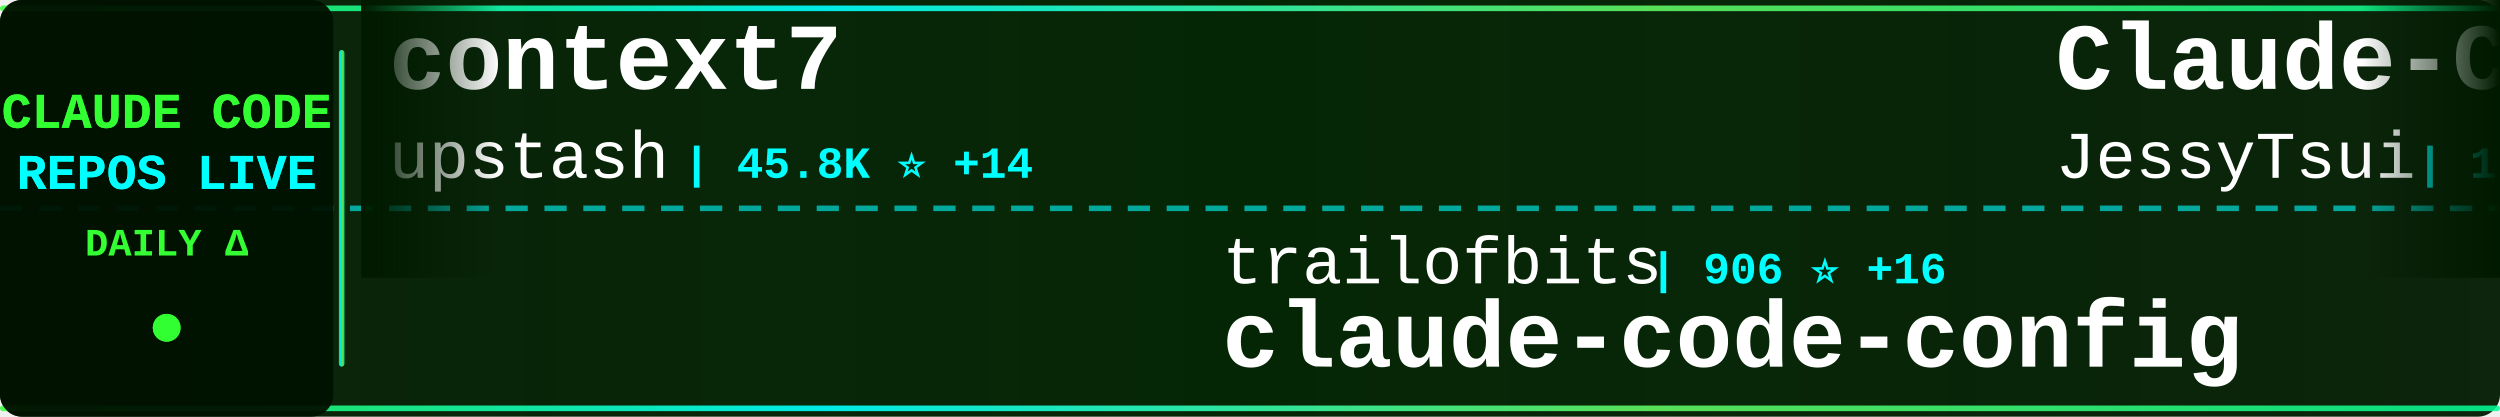
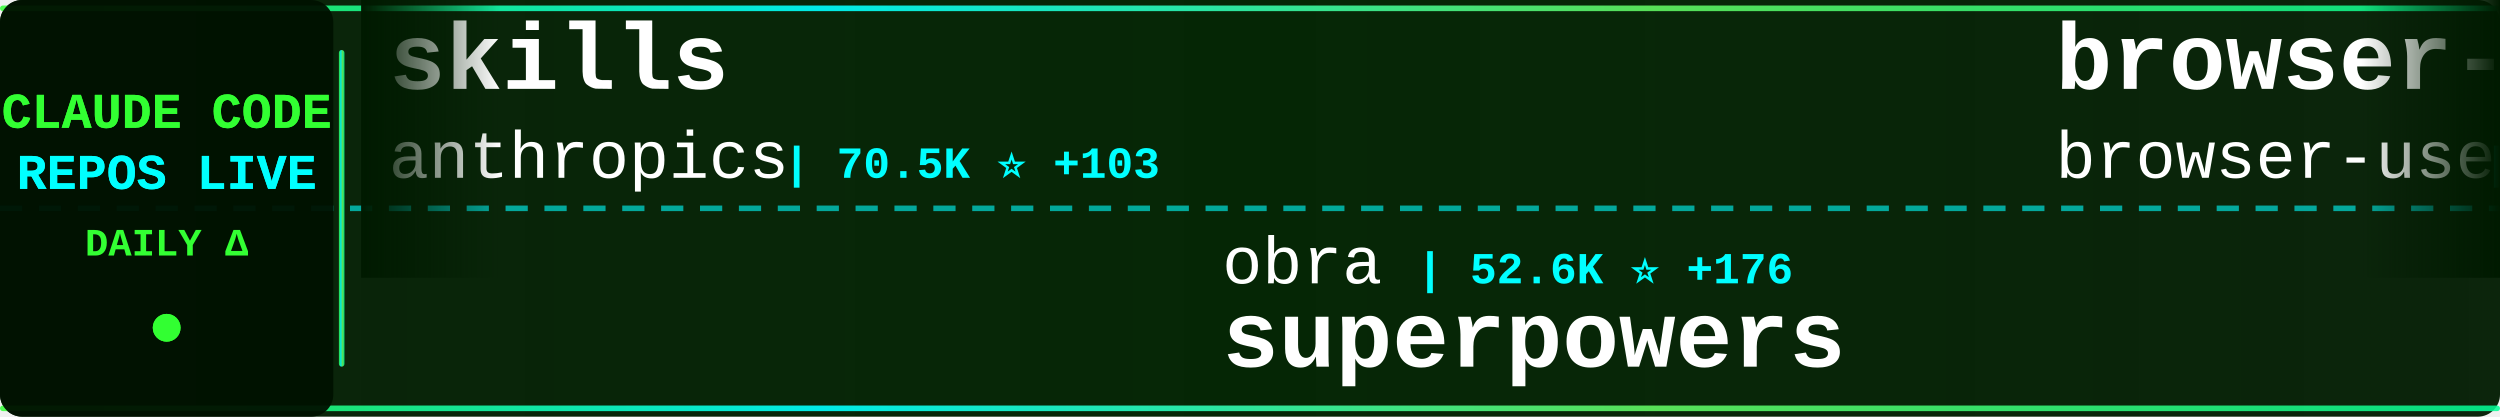
<svg xmlns="http://www.w3.org/2000/svg" width="900" height="150">
  <defs>
    <linearGradient id="tickerBg" x1="0%" y1="0%" x2="100%" y2="0%">
      <stop offset="0%" style="stop-color:#001a00;stop-opacity:0.95" />
      <stop offset="50%" style="stop-color:#002200;stop-opacity:0.98" />
      <stop offset="100%" style="stop-color:#001a00;stop-opacity:0.95" />
    </linearGradient>
    <linearGradient id="borderGrad" x1="0%" y1="0%" x2="100%" y2="0%">
      <stop offset="0%" style="stop-color:#33ff33;stop-opacity:0.85">
        <animate attributeName="stop-opacity" values="0.85;1;0.85" dur="2s" repeatCount="indefinite" />
      </stop>
      <stop offset="33%" style="stop-color:#00ffff;stop-opacity:0.9">
        <animate attributeName="stop-opacity" values="0.9;1;0.9" dur="2.2s" repeatCount="indefinite" />
      </stop>
      <stop offset="66%" style="stop-color:#66ff66;stop-opacity:0.85">
        <animate attributeName="stop-opacity" values="0.85;1;0.85" dur="1.8s" repeatCount="indefinite" />
      </stop>
      <stop offset="100%" style="stop-color:#00ff99;stop-opacity:0.85">
        <animate attributeName="stop-opacity" values="0.85;1;0.85" dur="2s" repeatCount="indefinite" />
      </stop>
    </linearGradient>
    <filter id="textGlow">
      <feGaussianBlur stdDeviation="0.1" result="coloredBlur" />
      <feMerge>
        <feMergeNode in="coloredBlur" />
        <feMergeNode in="SourceGraphic" />
      </feMerge>
    </filter>
    <filter id="metricGlow">
      <feGaussianBlur stdDeviation="0.2" result="coloredBlur" />
      <feMerge>
        <feMergeNode in="coloredBlur" />
        <feMergeNode in="SourceGraphic" />
      </feMerge>
    </filter>
    <linearGradient id="leftFade" x1="0%" y1="0%" x2="100%" y2="0%">
      <stop offset="0%" style="stop-color:#001a00;stop-opacity:1" />
      <stop offset="100%" style="stop-color:#001a00;stop-opacity:0" />
    </linearGradient>
    <linearGradient id="rightFade" x1="0%" y1="0%" x2="100%" y2="0%">
      <stop offset="0%" style="stop-color:#001a00;stop-opacity:0" />
      <stop offset="100%" style="stop-color:#001a00;stop-opacity:1" />
    </linearGradient>
  </defs>
  <rect width="900" height="150" fill="url(#tickerBg)" rx="8" />
  <rect x="0" y="2" width="900" height="2" fill="url(#borderGrad)" rx="1" />
  <rect x="0" y="146" width="900" height="2" fill="url(#borderGrad)" rx="1" />
  <line x1="0" y1="75" x2="900" y2="75" stroke="#00ffff" stroke-width="2" stroke-dasharray="8 6" opacity="0.6" />
  <rect x="0" y="0" width="120" height="150" fill="#001100" opacity="0.95" rx="8" />
  <text x="60" y="46" font-family="'Courier New', monospace" font-size="18" font-weight="bold" fill="#33ff33" text-anchor="middle" filter="url(#textGlow)">
    CLAUDE CODE
  </text>
  <text x="60" y="68" font-family="'Courier New', monospace" font-size="18" font-weight="bold" fill="#00ffff" text-anchor="middle" filter="url(#textGlow)">
    REPOS LIVE
  </text>
  <text x="60" y="92" font-family="'Courier New', monospace" font-size="14" font-weight="bold" fill="#33ff33" text-anchor="middle">
    DAILY Δ
  </text>
  <circle cx="60" cy="118" r="5" fill="#33ff33" filter="url(#metricGlow)">
    <animate attributeName="r" values="4;6;4" dur="1.5s" repeatCount="indefinite" />
    <animate attributeName="opacity" values="0.6;1;0.6" dur="1.5s" repeatCount="indefinite" />
  </circle>
  <rect x="122" y="18" width="2" height="114" fill="url(#borderGrad)" rx="1" />
  <clipPath id="tickerClip">
    <rect x="130" y="0" width="770" height="150" />
  </clipPath>
  <g clip-path="url(#tickerClip)">
    <g id="tickerItems">
      <animateTransform attributeName="transform" attributeType="XML" type="translate" from="0 0" to="-3000 0" dur="54s" repeatCount="indefinite" />
      <g transform="translate(0, 0)">
-         <text x="140" y="32" font-family="'Courier New', monospace" font-size="34" font-weight="bold" fill="#ffffff">context7</text>
-         <text x="140" y="64" font-family="'Courier New', monospace" font-size="24" font-weight="normal" fill="#ffffff" opacity="1.0">upstash</text>
-         <text x="246" y="64" font-family="'Courier New', monospace" font-size="16" font-weight="bold" fill="#00ffff"> | 45.8K ⭐ +14</text>
+         <text x="140" y="32" font-family="'Courier New', monospace" font-size="34" font-weight="bold" fill="#ffffff">skills</text>
+         <text x="140" y="64" font-family="'Courier New', monospace" font-size="24" font-weight="normal" fill="#ffffff" opacity="1.0">anthropics</text>
+         <text x="282" y="64" font-family="'Courier New', monospace" font-size="16" font-weight="bold" fill="#00ffff"> | 70.5K ⭐ +103</text>
      </g>
      <g transform="translate(300, 0)">
-         <text x="140" y="102" font-family="'Courier New', monospace" font-size="24" font-weight="normal" fill="#ffffff" opacity="1.0">trailofbits</text>
-         <text x="294" y="102" font-family="'Courier New', monospace" font-size="16" font-weight="bold" fill="#00ffff"> | 906 ⭐ +16</text>
-         <text x="140" y="132" font-family="'Courier New', monospace" font-size="34" font-weight="bold" fill="#ffffff">claude-code-config</text>
+         <text x="140" y="102" font-family="'Courier New', monospace" font-size="24" font-weight="normal" fill="#ffffff" opacity="1.0">obra</text>
+         <text x="210" y="102" font-family="'Courier New', monospace" font-size="16" font-weight="bold" fill="#00ffff"> | 52.6K ⭐ +176</text>
+         <text x="140" y="132" font-family="'Courier New', monospace" font-size="34" font-weight="bold" fill="#ffffff">superpowers</text>
      </g>
      <g transform="translate(600, 0)">
-         <text x="140" y="32" font-family="'Courier New', monospace" font-size="34" font-weight="bold" fill="#ffffff">Claude-Code-Remote</text>
-         <text x="140" y="64" font-family="'Courier New', monospace" font-size="24" font-weight="normal" fill="#ffffff" opacity="1.0">JessyTsui</text>
-         <text x="270" y="64" font-family="'Courier New', monospace" font-size="16" font-weight="bold" fill="#00ffff"> | 1.1K ⭐ +1</text>
+         <text x="140" y="32" font-family="'Courier New', monospace" font-size="34" font-weight="bold" fill="#ffffff">browser-use</text>
+         <text x="140" y="64" font-family="'Courier New', monospace" font-size="24" font-weight="normal" fill="#ffffff" opacity="1.0">browser-use</text>
+         <text x="294" y="64" font-family="'Courier New', monospace" font-size="16" font-weight="bold" fill="#00ffff"> | 78.4K ⭐ +10</text>
      </g>
      <g transform="translate(900, 0)">
-         <text x="140" y="102" font-family="'Courier New', monospace" font-size="24" font-weight="normal" fill="#ffffff" opacity="1.0">Piebald-AI</text>
-         <text x="282" y="102" font-family="'Courier New', monospace" font-size="16" font-weight="bold" fill="#00ffff"> | 4.5K ⭐ +5</text>
-         <text x="140" y="132" font-family="'Courier New', monospace" font-size="34" font-weight="bold" fill="#ffffff">claude-code-system-promp...</text>
+         <text x="140" y="102" font-family="'Courier New', monospace" font-size="24" font-weight="normal" fill="#ffffff" opacity="1.0">qwibitai</text>
+         <text x="258" y="102" font-family="'Courier New', monospace" font-size="16" font-weight="bold" fill="#00ffff"> | 8.7K ⭐ +61</text>
+         <text x="140" y="132" font-family="'Courier New', monospace" font-size="34" font-weight="bold" fill="#ffffff">nanoclaw</text>
      </g>
      <g transform="translate(1200, 0)">
-         <text x="140" y="32" font-family="'Courier New', monospace" font-size="34" font-weight="bold" fill="#ffffff">Claude-Code-Communicatio...</text>
-         <text x="140" y="64" font-family="'Courier New', monospace" font-size="24" font-weight="normal" fill="#ffffff" opacity="1.0">nishimoto265</text>
-         <text x="306" y="64" font-family="'Courier New', monospace" font-size="16" font-weight="bold" fill="#00ffff"> | 490 ⭐</text>
+         <text x="140" y="32" font-family="'Courier New', monospace" font-size="34" font-weight="bold" fill="#ffffff">claude-code-pm-course</text>
+         <text x="140" y="64" font-family="'Courier New', monospace" font-size="24" font-weight="normal" fill="#ffffff" opacity="1.0">carlvellotti</text>
+         <text x="306" y="64" font-family="'Courier New', monospace" font-size="16" font-weight="bold" fill="#00ffff"> | 1.3K ⭐ +3</text>
      </g>
      <g transform="translate(1500, 0)">
-         <text x="140" y="102" font-family="'Courier New', monospace" font-size="24" font-weight="normal" fill="#ffffff" opacity="1.0">d-kimuson</text>
-         <text x="270" y="102" font-family="'Courier New', monospace" font-size="16" font-weight="bold" fill="#00ffff"> | 887 ⭐</text>
-         <text x="140" y="132" font-family="'Courier New', monospace" font-size="34" font-weight="bold" fill="#ffffff">claude-code-viewer</text>
+         <text x="140" y="102" font-family="'Courier New', monospace" font-size="24" font-weight="normal" fill="#ffffff" opacity="1.0">upstash</text>
+         <text x="246" y="102" font-family="'Courier New', monospace" font-size="16" font-weight="bold" fill="#00ffff"> | 45.9K ⭐ +22</text>
+         <text x="140" y="132" font-family="'Courier New', monospace" font-size="34" font-weight="bold" fill="#ffffff">context7</text>
      </g>
      <g transform="translate(1800, 0)">
-         <text x="140" y="32" font-family="'Courier New', monospace" font-size="34" font-weight="bold" fill="#ffffff">everything-claude-code</text>
-         <text x="140" y="64" font-family="'Courier New', monospace" font-size="24" font-weight="normal" fill="#ffffff" opacity="1.0">affaan-m</text>
-         <text x="258" y="64" font-family="'Courier New', monospace" font-size="16" font-weight="bold" fill="#00ffff"> | 46.7K ⭐ +123</text>
+         <text x="140" y="32" font-family="'Courier New', monospace" font-size="34" font-weight="bold" fill="#ffffff">claude-code-settings</text>
+         <text x="140" y="64" font-family="'Courier New', monospace" font-size="24" font-weight="normal" fill="#ffffff" opacity="1.0">feiskyer</text>
+         <text x="258" y="64" font-family="'Courier New', monospace" font-size="16" font-weight="bold" fill="#00ffff"> | 1.2K ⭐</text>
      </g>
      <g transform="translate(2100, 0)">
-         <text x="140" y="102" font-family="'Courier New', monospace" font-size="24" font-weight="normal" fill="#ffffff" opacity="1.0">snarktank</text>
-         <text x="270" y="102" font-family="'Courier New', monospace" font-size="16" font-weight="bold" fill="#00ffff"> | 10.4K ⭐ +9</text>
-         <text x="140" y="132" font-family="'Courier New', monospace" font-size="34" font-weight="bold" fill="#ffffff">ralph</text>
+         <text x="140" y="102" font-family="'Courier New', monospace" font-size="24" font-weight="normal" fill="#ffffff" opacity="1.0">sickn33</text>
+         <text x="246" y="102" font-family="'Courier New', monospace" font-size="16" font-weight="bold" fill="#00ffff"> | 10.0K ⭐ +178</text>
+         <text x="140" y="132" font-family="'Courier New', monospace" font-size="34" font-weight="bold" fill="#ffffff">antigravity-awesome-skil...</text>
      </g>
      <g transform="translate(2400, 0)">
+         <text x="140" y="32" font-family="'Courier New', monospace" font-size="34" font-weight="bold" fill="#ffffff">claude-code-proxy</text>
+         <text x="140" y="64" font-family="'Courier New', monospace" font-size="24" font-weight="normal" fill="#ffffff" opacity="1.0">fuergaosi233</text>
+         <text x="306" y="64" font-family="'Courier New', monospace" font-size="16" font-weight="bold" fill="#00ffff"> | 2.0K ⭐</text>
+       </g>
+       <g transform="translate(2700, 0)">
+         <text x="140" y="102" font-family="'Courier New', monospace" font-size="24" font-weight="normal" fill="#ffffff" opacity="1.0">disler</text>
+         <text x="234" y="102" font-family="'Courier New', monospace" font-size="16" font-weight="bold" fill="#00ffff"> | 1.1K ⭐ +5</text>
+         <text x="140" y="132" font-family="'Courier New', monospace" font-size="34" font-weight="bold" fill="#ffffff">claude-code-hooks-multi-...</text>
+       </g>
+       <g transform="translate(3000, 0)">
        <text x="140" y="32" font-family="'Courier New', monospace" font-size="34" font-weight="bold" fill="#ffffff">skills</text>
        <text x="140" y="64" font-family="'Courier New', monospace" font-size="24" font-weight="normal" fill="#ffffff" opacity="1.0">anthropics</text>
-         <text x="282" y="64" font-family="'Courier New', monospace" font-size="16" font-weight="bold" fill="#00ffff"> | 70.4K ⭐ +105</text>
+         <text x="282" y="64" font-family="'Courier New', monospace" font-size="16" font-weight="bold" fill="#00ffff"> | 70.5K ⭐ +103</text>
      </g>
-       <g transform="translate(2700, 0)">
+       <g transform="translate(3300, 0)">
        <text x="140" y="102" font-family="'Courier New', monospace" font-size="24" font-weight="normal" fill="#ffffff" opacity="1.0">obra</text>
-         <text x="210" y="102" font-family="'Courier New', monospace" font-size="16" font-weight="bold" fill="#00ffff"> | 52.4K ⭐ +219</text>
+         <text x="210" y="102" font-family="'Courier New', monospace" font-size="16" font-weight="bold" fill="#00ffff"> | 52.6K ⭐ +176</text>
        <text x="140" y="132" font-family="'Courier New', monospace" font-size="34" font-weight="bold" fill="#ffffff">superpowers</text>
      </g>
-       <g transform="translate(3000, 0)">
-         <text x="140" y="32" font-family="'Courier New', monospace" font-size="34" font-weight="bold" fill="#ffffff">context7</text>
-         <text x="140" y="64" font-family="'Courier New', monospace" font-size="24" font-weight="normal" fill="#ffffff" opacity="1.0">upstash</text>
-         <text x="246" y="64" font-family="'Courier New', monospace" font-size="16" font-weight="bold" fill="#00ffff"> | 45.8K ⭐ +14</text>
-       </g>
-       <g transform="translate(3300, 0)">
-         <text x="140" y="102" font-family="'Courier New', monospace" font-size="24" font-weight="normal" fill="#ffffff" opacity="1.0">trailofbits</text>
-         <text x="294" y="102" font-family="'Courier New', monospace" font-size="16" font-weight="bold" fill="#00ffff"> | 906 ⭐ +16</text>
-         <text x="140" y="132" font-family="'Courier New', monospace" font-size="34" font-weight="bold" fill="#ffffff">claude-code-config</text>
-       </g>
      <g transform="translate(3600, 0)">
-         <text x="140" y="32" font-family="'Courier New', monospace" font-size="34" font-weight="bold" fill="#ffffff">Claude-Code-Remote</text>
-         <text x="140" y="64" font-family="'Courier New', monospace" font-size="24" font-weight="normal" fill="#ffffff" opacity="1.0">JessyTsui</text>
-         <text x="270" y="64" font-family="'Courier New', monospace" font-size="16" font-weight="bold" fill="#00ffff"> | 1.1K ⭐ +1</text>
+         <text x="140" y="32" font-family="'Courier New', monospace" font-size="34" font-weight="bold" fill="#ffffff">browser-use</text>
+         <text x="140" y="64" font-family="'Courier New', monospace" font-size="24" font-weight="normal" fill="#ffffff" opacity="1.0">browser-use</text>
+         <text x="294" y="64" font-family="'Courier New', monospace" font-size="16" font-weight="bold" fill="#00ffff"> | 78.4K ⭐ +10</text>
      </g>
      <g transform="translate(3900, 0)">
-         <text x="140" y="102" font-family="'Courier New', monospace" font-size="24" font-weight="normal" fill="#ffffff" opacity="1.0">Piebald-AI</text>
-         <text x="282" y="102" font-family="'Courier New', monospace" font-size="16" font-weight="bold" fill="#00ffff"> | 4.5K ⭐ +5</text>
-         <text x="140" y="132" font-family="'Courier New', monospace" font-size="34" font-weight="bold" fill="#ffffff">claude-code-system-promp...</text>
+         <text x="140" y="102" font-family="'Courier New', monospace" font-size="24" font-weight="normal" fill="#ffffff" opacity="1.0">qwibitai</text>
+         <text x="258" y="102" font-family="'Courier New', monospace" font-size="16" font-weight="bold" fill="#00ffff"> | 8.7K ⭐ +61</text>
+         <text x="140" y="132" font-family="'Courier New', monospace" font-size="34" font-weight="bold" fill="#ffffff">nanoclaw</text>
      </g>
    </g>
  </g>
  <rect x="130" y="0" width="50" height="100" fill="url(#leftFade)" />
  <rect x="850" y="0" width="50" height="100" fill="url(#rightFade)" />
</svg>
